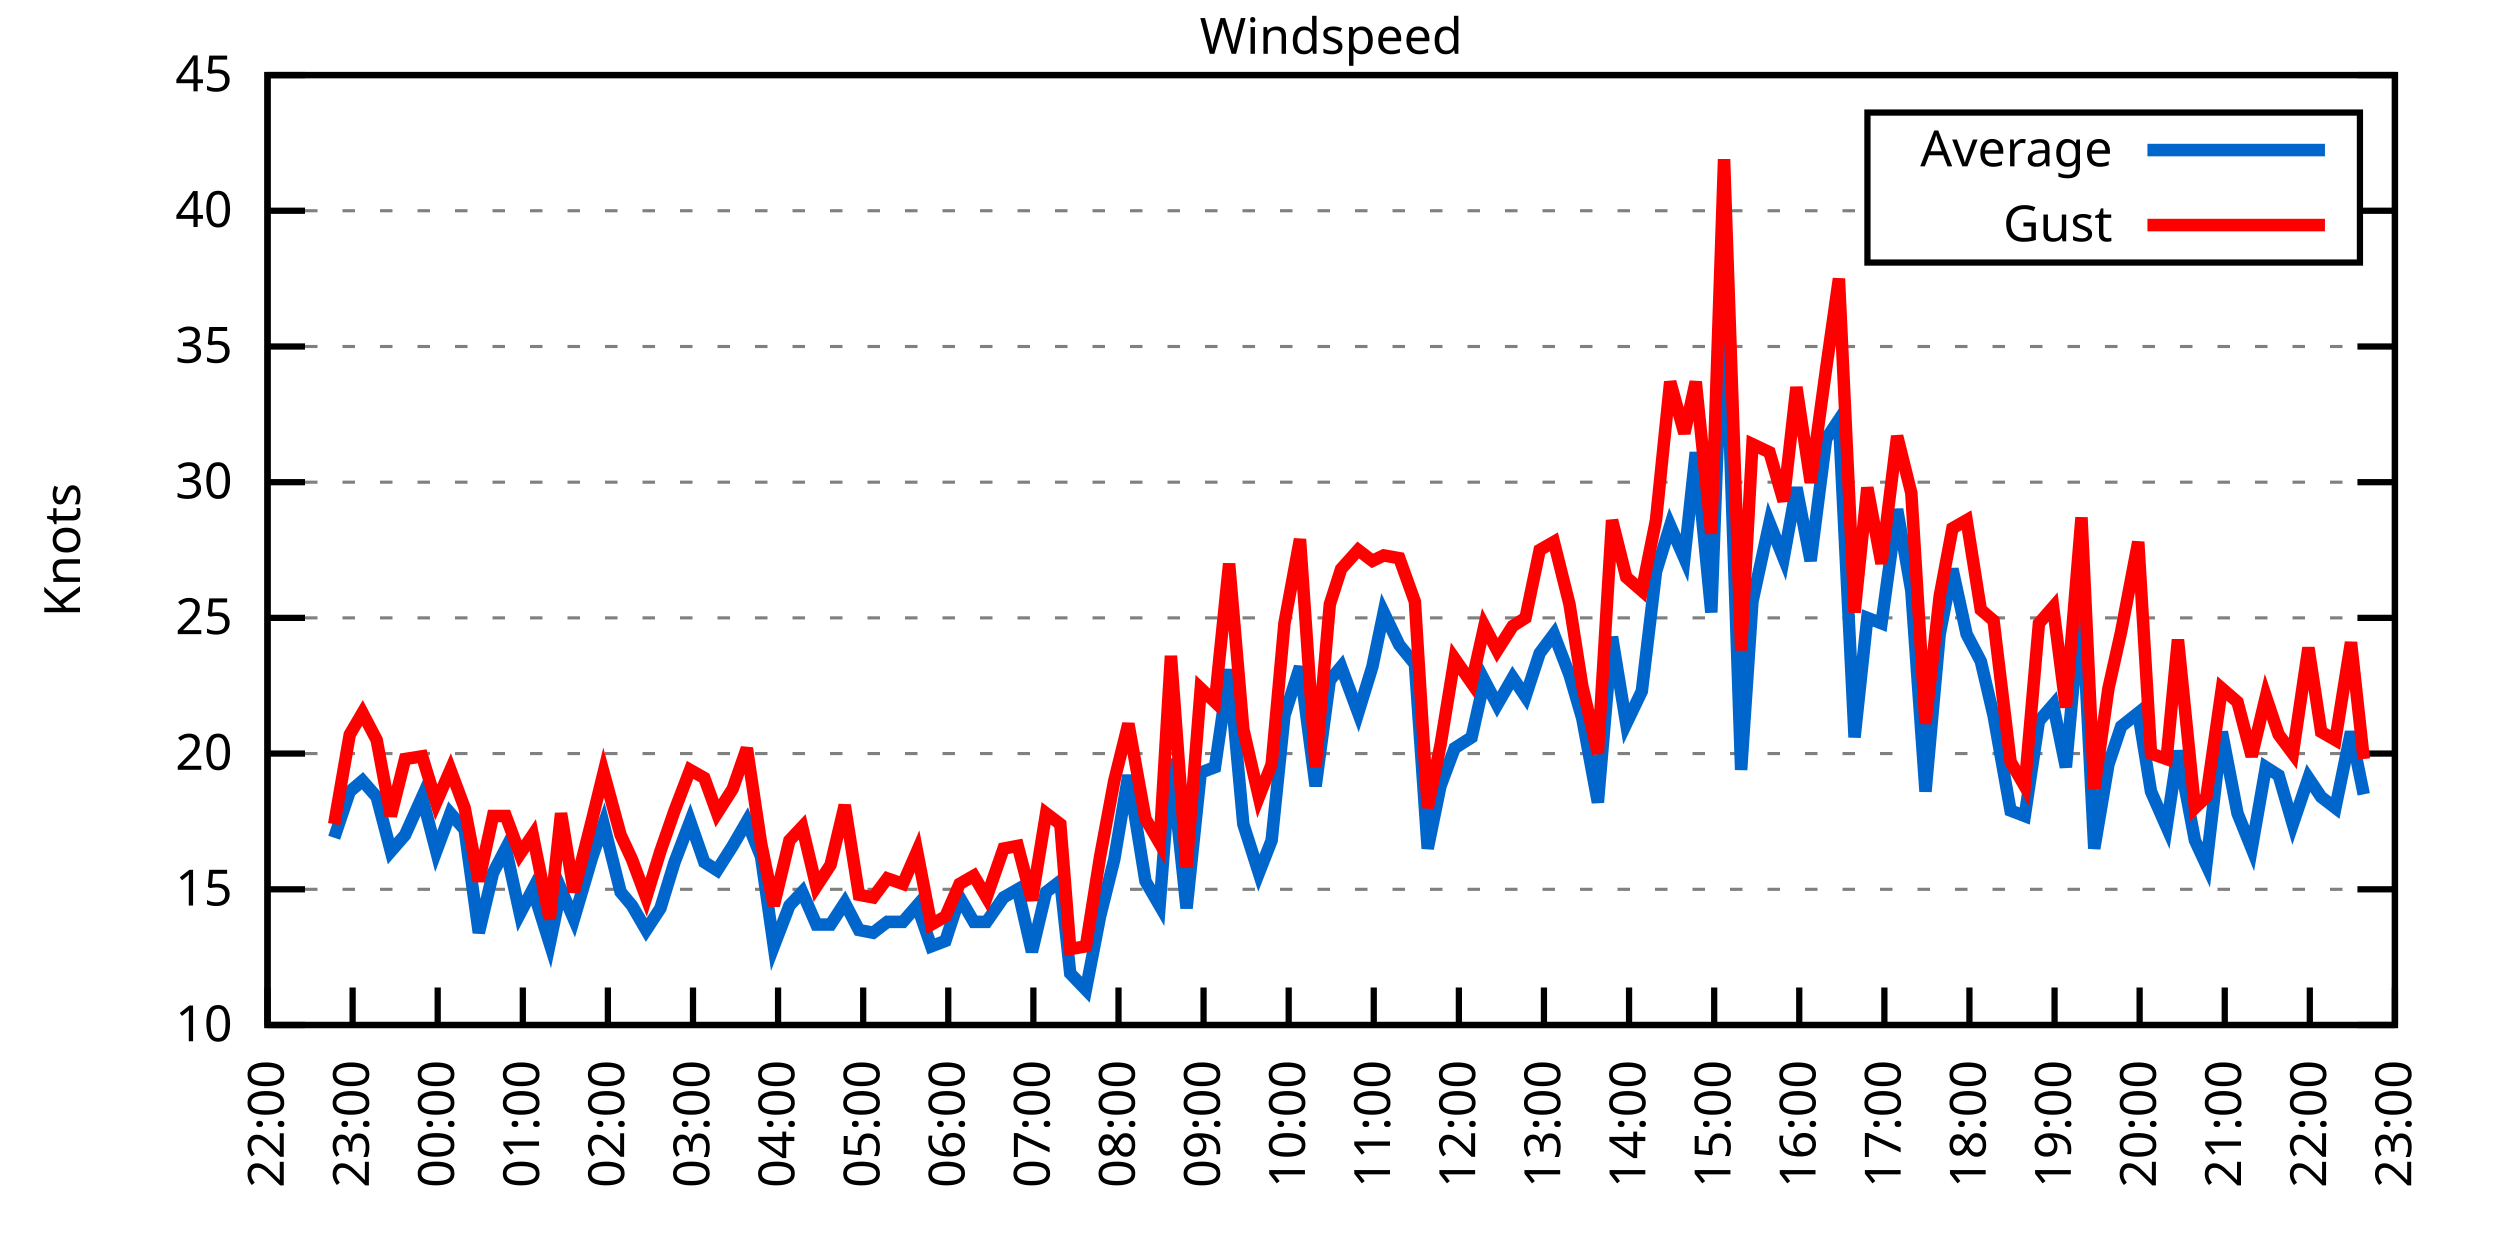
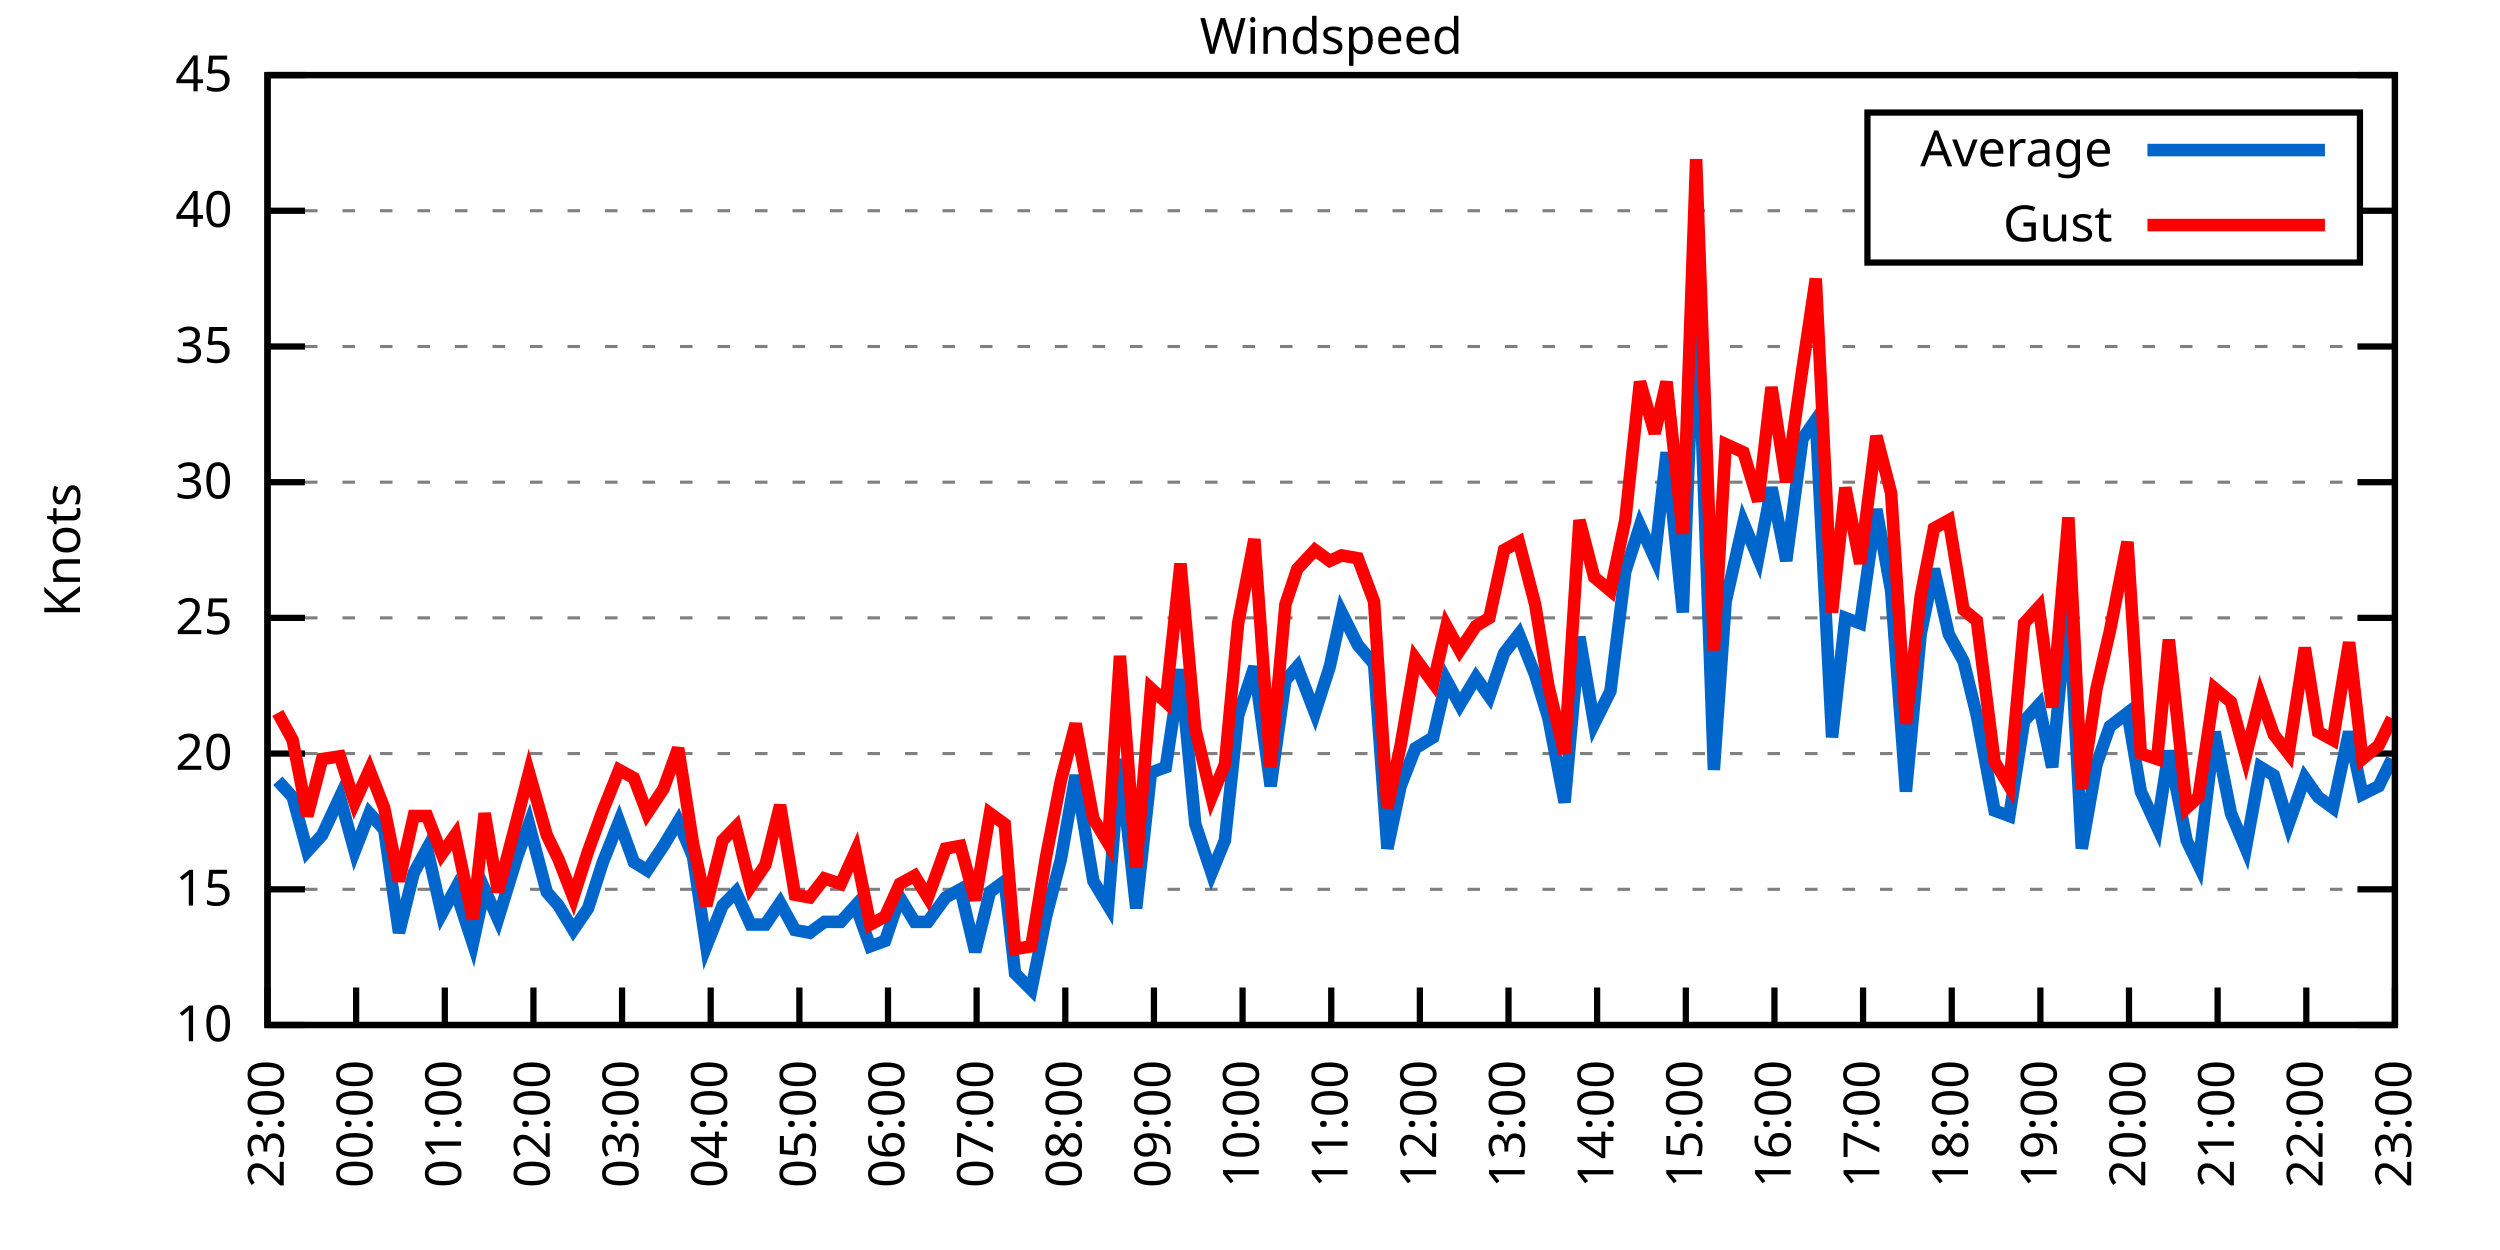
<svg xmlns="http://www.w3.org/2000/svg" xmlns:xlink="http://www.w3.org/1999/xlink" width="400" height="200" viewBox="0 0 400 200">
  <g id="gnuplot_canvas">
    <rect x="0" y="0" width="400" height="200" fill="none" />
    <defs>
      <circle id="gpDot" r="0.5" stroke-width="0.5" stroke="currentColor" />
      <path id="gpPt0" stroke-width="0.333" stroke="currentColor" d="M-1,0 h2 M0,-1 v2" />
      <path id="gpPt1" stroke-width="0.333" stroke="currentColor" d="M-1,-1 L1,1 M1,-1 L-1,1" />
      <path id="gpPt2" stroke-width="0.333" stroke="currentColor" d="M-1,0 L1,0 M0,-1 L0,1 M-1,-1 L1,1 M-1,1 L1,-1" />
      <rect id="gpPt3" stroke-width="0.333" stroke="currentColor" x="-1" y="-1" width="2" height="2" />
      <rect id="gpPt4" stroke-width="0.333" stroke="currentColor" fill="currentColor" x="-1" y="-1" width="2" height="2" />
      <circle id="gpPt5" stroke-width="0.333" stroke="currentColor" cx="0" cy="0" r="1" />
      <use xlink:href="#gpPt5" id="gpPt6" fill="currentColor" stroke="none" />
      <path id="gpPt7" stroke-width="0.333" stroke="currentColor" d="M0,-1.33 L-1.33,0.67 L1.33,0.67 z" />
      <use xlink:href="#gpPt7" id="gpPt8" fill="currentColor" stroke="none" />
      <use xlink:href="#gpPt7" id="gpPt9" stroke="currentColor" transform="rotate(180)" />
      <use xlink:href="#gpPt9" id="gpPt10" fill="currentColor" stroke="none" />
      <use xlink:href="#gpPt3" id="gpPt11" stroke="currentColor" transform="rotate(45)" />
      <use xlink:href="#gpPt11" id="gpPt12" fill="currentColor" stroke="none" />
      <path id="gpPt13" stroke-width="0.333" stroke="currentColor" d="M0,1.330 L1.265,0.411 L0.782,-1.067 L-0.782,-1.076 L-1.265,0.411 z" />
      <use xlink:href="#gpPt13" id="gpPt14" fill="currentColor" stroke="none" />
      <filter id="textbox" filterUnits="objectBoundingBox" x="0" y="0" height="1" width="1">
        <feFlood flood-color="white" flood-opacity="1" result="bgnd" />
        <feComposite in="SourceGraphic" in2="bgnd" operator="atop" />
      </filter>
      <filter id="greybox" filterUnits="objectBoundingBox" x="0" y="0" height="1" width="1">
        <feFlood flood-color="lightgrey" flood-opacity="1" result="grey" />
        <feComposite in="SourceGraphic" in2="grey" operator="atop" />
      </filter>
    </defs>
    <g fill="none" color="white" stroke="currentColor" stroke-width="1.00" stroke-linecap="butt" stroke-linejoin="miter">
</g>
    <g fill="none" color="black" stroke="currentColor" stroke-width="1.00" stroke-linecap="butt" stroke-linejoin="miter">
      <g stroke="none" shape-rendering="crispEdges">
        <polygon fill="rgb(255, 255, 255)" points="42.80,164.00 383.18,164.00 383.18,12.02 42.80,12.02 " />
      </g>
    </g>
    <g fill="none" color="black" stroke="currentColor" stroke-width="1.00" stroke-linecap="butt" stroke-linejoin="miter">
</g>
    <g fill="none" color="black" stroke="black" stroke-width="0.50" stroke-linecap="butt" stroke-linejoin="miter">
</g>
    <g fill="none" color="gray" stroke="currentColor" stroke-width="0.50" stroke-linecap="butt" stroke-linejoin="miter">
      <path stroke="gray" stroke-dasharray="2,4" class="gridline" d="M42.80,164.00 L383.19,164.00  " />
    </g>
    <g fill="none" color="gray" stroke="gray" stroke-width="1.00" stroke-linecap="butt" stroke-linejoin="miter">
</g>
    <g fill="none" color="black" stroke="currentColor" stroke-width="1.00" stroke-linecap="butt" stroke-linejoin="miter">
      <path stroke="black" d="M42.80,164.00 L48.80,164.00 M383.19,164.00 L377.19,164.00  " />
      <g transform="translate(37.20,166.60)" stroke="none" fill="black" font-family="Sans" font-size="8.00" text-anchor="end">
        <text>
          <tspan font-family="Sans"> 10</tspan>
        </text>
      </g>
    </g>
    <g fill="none" color="black" stroke="currentColor" stroke-width="1.00" stroke-linecap="butt" stroke-linejoin="miter">
</g>
    <g fill="none" color="black" stroke="black" stroke-width="0.50" stroke-linecap="butt" stroke-linejoin="miter">
</g>
    <g fill="none" color="gray" stroke="currentColor" stroke-width="0.50" stroke-linecap="butt" stroke-linejoin="miter">
      <path stroke="gray" stroke-dasharray="2,4" class="gridline" d="M42.80,142.29 L383.19,142.29  " />
    </g>
    <g fill="none" color="gray" stroke="gray" stroke-width="1.00" stroke-linecap="butt" stroke-linejoin="miter">
</g>
    <g fill="none" color="black" stroke="currentColor" stroke-width="1.00" stroke-linecap="butt" stroke-linejoin="miter">
      <path stroke="black" d="M42.80,142.29 L48.80,142.29 M383.19,142.29 L377.19,142.29  " />
      <g transform="translate(37.20,144.89)" stroke="none" fill="black" font-family="Sans" font-size="8.00" text-anchor="end">
        <text>
          <tspan font-family="Sans"> 15</tspan>
        </text>
      </g>
    </g>
    <g fill="none" color="black" stroke="currentColor" stroke-width="1.00" stroke-linecap="butt" stroke-linejoin="miter">
</g>
    <g fill="none" color="black" stroke="black" stroke-width="0.50" stroke-linecap="butt" stroke-linejoin="miter">
</g>
    <g fill="none" color="gray" stroke="currentColor" stroke-width="0.50" stroke-linecap="butt" stroke-linejoin="miter">
      <path stroke="gray" stroke-dasharray="2,4" class="gridline" d="M42.80,120.57 L383.19,120.57  " />
    </g>
    <g fill="none" color="gray" stroke="gray" stroke-width="1.00" stroke-linecap="butt" stroke-linejoin="miter">
</g>
    <g fill="none" color="black" stroke="currentColor" stroke-width="1.00" stroke-linecap="butt" stroke-linejoin="miter">
      <path stroke="black" d="M42.80,120.57 L48.80,120.57 M383.19,120.57 L377.19,120.57  " />
      <g transform="translate(37.20,123.17)" stroke="none" fill="black" font-family="Sans" font-size="8.00" text-anchor="end">
        <text>
          <tspan font-family="Sans"> 20</tspan>
        </text>
      </g>
    </g>
    <g fill="none" color="black" stroke="currentColor" stroke-width="1.00" stroke-linecap="butt" stroke-linejoin="miter">
</g>
    <g fill="none" color="black" stroke="black" stroke-width="0.50" stroke-linecap="butt" stroke-linejoin="miter">
</g>
    <g fill="none" color="gray" stroke="currentColor" stroke-width="0.50" stroke-linecap="butt" stroke-linejoin="miter">
      <path stroke="gray" stroke-dasharray="2,4" class="gridline" d="M42.80,98.86 L383.19,98.86  " />
    </g>
    <g fill="none" color="gray" stroke="gray" stroke-width="1.00" stroke-linecap="butt" stroke-linejoin="miter">
</g>
    <g fill="none" color="black" stroke="currentColor" stroke-width="1.00" stroke-linecap="butt" stroke-linejoin="miter">
      <path stroke="black" d="M42.80,98.86 L48.80,98.86 M383.19,98.86 L377.19,98.86  " />
      <g transform="translate(37.20,101.46)" stroke="none" fill="black" font-family="Sans" font-size="8.00" text-anchor="end">
        <text>
          <tspan font-family="Sans"> 25</tspan>
        </text>
      </g>
    </g>
    <g fill="none" color="black" stroke="currentColor" stroke-width="1.00" stroke-linecap="butt" stroke-linejoin="miter">
</g>
    <g fill="none" color="black" stroke="black" stroke-width="0.50" stroke-linecap="butt" stroke-linejoin="miter">
</g>
    <g fill="none" color="gray" stroke="currentColor" stroke-width="0.50" stroke-linecap="butt" stroke-linejoin="miter">
      <path stroke="gray" stroke-dasharray="2,4" class="gridline" d="M42.80,77.15 L383.19,77.15  " />
    </g>
    <g fill="none" color="gray" stroke="gray" stroke-width="1.00" stroke-linecap="butt" stroke-linejoin="miter">
</g>
    <g fill="none" color="black" stroke="currentColor" stroke-width="1.00" stroke-linecap="butt" stroke-linejoin="miter">
      <path stroke="black" d="M42.80,77.15 L48.80,77.15 M383.19,77.15 L377.19,77.15  " />
      <g transform="translate(37.20,79.75)" stroke="none" fill="black" font-family="Sans" font-size="8.00" text-anchor="end">
        <text>
          <tspan font-family="Sans"> 30</tspan>
        </text>
      </g>
    </g>
    <g fill="none" color="black" stroke="currentColor" stroke-width="1.00" stroke-linecap="butt" stroke-linejoin="miter">
</g>
    <g fill="none" color="black" stroke="black" stroke-width="0.50" stroke-linecap="butt" stroke-linejoin="miter">
</g>
    <g fill="none" color="gray" stroke="currentColor" stroke-width="0.50" stroke-linecap="butt" stroke-linejoin="miter">
      <path stroke="gray" stroke-dasharray="2,4" class="gridline" d="M42.80,55.44 L383.19,55.44  " />
    </g>
    <g fill="none" color="gray" stroke="gray" stroke-width="1.00" stroke-linecap="butt" stroke-linejoin="miter">
</g>
    <g fill="none" color="black" stroke="currentColor" stroke-width="1.00" stroke-linecap="butt" stroke-linejoin="miter">
      <path stroke="black" d="M42.80,55.44 L48.80,55.44 M383.19,55.44 L377.19,55.44  " />
      <g transform="translate(37.20,58.04)" stroke="none" fill="black" font-family="Sans" font-size="8.00" text-anchor="end">
        <text>
          <tspan font-family="Sans"> 35</tspan>
        </text>
      </g>
    </g>
    <g fill="none" color="black" stroke="currentColor" stroke-width="1.00" stroke-linecap="butt" stroke-linejoin="miter">
</g>
    <g fill="none" color="black" stroke="black" stroke-width="0.50" stroke-linecap="butt" stroke-linejoin="miter">
</g>
    <g fill="none" color="gray" stroke="currentColor" stroke-width="0.50" stroke-linecap="butt" stroke-linejoin="miter">
      <path stroke="gray" stroke-dasharray="2,4" class="gridline" d="M42.80,33.72 L298.79,33.72 M377.59,33.72 L383.19,33.72  " />
    </g>
    <g fill="none" color="gray" stroke="gray" stroke-width="1.00" stroke-linecap="butt" stroke-linejoin="miter">
</g>
    <g fill="none" color="black" stroke="currentColor" stroke-width="1.00" stroke-linecap="butt" stroke-linejoin="miter">
      <path stroke="black" d="M42.80,33.72 L48.80,33.72 M383.19,33.72 L377.19,33.72  " />
      <g transform="translate(37.20,36.32)" stroke="none" fill="black" font-family="Sans" font-size="8.00" text-anchor="end">
        <text>
          <tspan font-family="Sans"> 40</tspan>
        </text>
      </g>
    </g>
    <g fill="none" color="black" stroke="currentColor" stroke-width="1.00" stroke-linecap="butt" stroke-linejoin="miter">
</g>
    <g fill="none" color="black" stroke="black" stroke-width="0.50" stroke-linecap="butt" stroke-linejoin="miter">
</g>
    <g fill="none" color="gray" stroke="currentColor" stroke-width="0.50" stroke-linecap="butt" stroke-linejoin="miter">
      <path stroke="gray" stroke-dasharray="2,4" class="gridline" d="M42.80,12.01 L383.19,12.01  " />
    </g>
    <g fill="none" color="gray" stroke="gray" stroke-width="1.00" stroke-linecap="butt" stroke-linejoin="miter">
</g>
    <g fill="none" color="black" stroke="currentColor" stroke-width="1.00" stroke-linecap="butt" stroke-linejoin="miter">
      <path stroke="black" d="M42.80,12.01 L48.80,12.01 M383.19,12.01 L377.19,12.01  " />
      <g transform="translate(37.20,14.61)" stroke="none" fill="black" font-family="Sans" font-size="8.00" text-anchor="end">
        <text>
          <tspan font-family="Sans"> 45</tspan>
        </text>
      </g>
    </g>
    <g fill="none" color="black" stroke="currentColor" stroke-width="1.00" stroke-linecap="butt" stroke-linejoin="miter">
      <path stroke="black" d="M42.80,164.00 L42.80,158.00  " />
      <g transform="translate(45.40,169.60) rotate(270.00)" stroke="none" fill="black" font-family="Sans" font-size="8.00" text-anchor="end">
        <text>
-           <tspan font-family="Sans">22:00</tspan>
-         </text>
-       </g>
-     </g>
-     <g fill="none" color="black" stroke="currentColor" stroke-width="1.00" stroke-linecap="butt" stroke-linejoin="miter">
-       <path stroke="black" d="M56.42,164.00 L56.42,158.00  " />
-       <g transform="translate(59.02,169.60) rotate(270.00)" stroke="none" fill="black" font-family="Sans" font-size="8.00" text-anchor="end">
-         <text>
          <tspan font-family="Sans">23:00</tspan>
        </text>
      </g>
    </g>
    <g fill="none" color="black" stroke="currentColor" stroke-width="1.00" stroke-linecap="butt" stroke-linejoin="miter">
-       <path stroke="black" d="M70.03,164.00 L70.03,158.00  " />
-       <g transform="translate(72.63,169.60) rotate(270.00)" stroke="none" fill="black" font-family="Sans" font-size="8.00" text-anchor="end">
+       <path stroke="black" d="M56.98,164.00 L56.98,158.00  " />
+       <g transform="translate(59.58,169.60) rotate(270.00)" stroke="none" fill="black" font-family="Sans" font-size="8.00" text-anchor="end">
        <text>
          <tspan font-family="Sans">00:00</tspan>
        </text>
      </g>
    </g>
    <g fill="none" color="black" stroke="currentColor" stroke-width="1.00" stroke-linecap="butt" stroke-linejoin="miter">
-       <path stroke="black" d="M83.65,164.00 L83.65,158.00  " />
-       <g transform="translate(86.25,169.60) rotate(270.00)" stroke="none" fill="black" font-family="Sans" font-size="8.00" text-anchor="end">
+       <path stroke="black" d="M71.17,164.00 L71.17,158.00  " />
+       <g transform="translate(73.77,169.60) rotate(270.00)" stroke="none" fill="black" font-family="Sans" font-size="8.00" text-anchor="end">
        <text>
          <tspan font-family="Sans">01:00</tspan>
        </text>
      </g>
    </g>
    <g fill="none" color="black" stroke="currentColor" stroke-width="1.00" stroke-linecap="butt" stroke-linejoin="miter">
-       <path stroke="black" d="M97.26,164.00 L97.26,158.00  " />
-       <g transform="translate(99.86,169.60) rotate(270.00)" stroke="none" fill="black" font-family="Sans" font-size="8.00" text-anchor="end">
+       <path stroke="black" d="M85.35,164.00 L85.35,158.00  " />
+       <g transform="translate(87.95,169.60) rotate(270.00)" stroke="none" fill="black" font-family="Sans" font-size="8.00" text-anchor="end">
        <text>
          <tspan font-family="Sans">02:00</tspan>
        </text>
      </g>
    </g>
    <g fill="none" color="black" stroke="currentColor" stroke-width="1.00" stroke-linecap="butt" stroke-linejoin="miter">
-       <path stroke="black" d="M110.88,164.00 L110.88,158.00  " />
-       <g transform="translate(113.48,169.60) rotate(270.00)" stroke="none" fill="black" font-family="Sans" font-size="8.00" text-anchor="end">
+       <path stroke="black" d="M99.53,164.00 L99.53,158.00  " />
+       <g transform="translate(102.13,169.60) rotate(270.00)" stroke="none" fill="black" font-family="Sans" font-size="8.00" text-anchor="end">
        <text>
          <tspan font-family="Sans">03:00</tspan>
        </text>
      </g>
    </g>
    <g fill="none" color="black" stroke="currentColor" stroke-width="1.00" stroke-linecap="butt" stroke-linejoin="miter">
-       <path stroke="black" d="M124.49,164.00 L124.49,158.00  " />
-       <g transform="translate(127.09,169.60) rotate(270.00)" stroke="none" fill="black" font-family="Sans" font-size="8.00" text-anchor="end">
+       <path stroke="black" d="M113.71,164.00 L113.71,158.00  " />
+       <g transform="translate(116.31,169.60) rotate(270.00)" stroke="none" fill="black" font-family="Sans" font-size="8.00" text-anchor="end">
        <text>
          <tspan font-family="Sans">04:00</tspan>
        </text>
      </g>
    </g>
    <g fill="none" color="black" stroke="currentColor" stroke-width="1.00" stroke-linecap="butt" stroke-linejoin="miter">
-       <path stroke="black" d="M138.11,164.00 L138.11,158.00  " />
-       <g transform="translate(140.71,169.60) rotate(270.00)" stroke="none" fill="black" font-family="Sans" font-size="8.00" text-anchor="end">
+       <path stroke="black" d="M127.90,164.00 L127.90,158.00  " />
+       <g transform="translate(130.50,169.60) rotate(270.00)" stroke="none" fill="black" font-family="Sans" font-size="8.00" text-anchor="end">
        <text>
          <tspan font-family="Sans">05:00</tspan>
        </text>
      </g>
    </g>
    <g fill="none" color="black" stroke="currentColor" stroke-width="1.00" stroke-linecap="butt" stroke-linejoin="miter">
-       <path stroke="black" d="M151.72,164.00 L151.72,158.00  " />
-       <g transform="translate(154.32,169.60) rotate(270.00)" stroke="none" fill="black" font-family="Sans" font-size="8.00" text-anchor="end">
+       <path stroke="black" d="M142.08,164.00 L142.08,158.00  " />
+       <g transform="translate(144.68,169.60) rotate(270.00)" stroke="none" fill="black" font-family="Sans" font-size="8.00" text-anchor="end">
        <text>
          <tspan font-family="Sans">06:00</tspan>
        </text>
      </g>
    </g>
    <g fill="none" color="black" stroke="currentColor" stroke-width="1.00" stroke-linecap="butt" stroke-linejoin="miter">
-       <path stroke="black" d="M165.34,164.00 L165.34,158.00  " />
-       <g transform="translate(167.94,169.60) rotate(270.00)" stroke="none" fill="black" font-family="Sans" font-size="8.00" text-anchor="end">
+       <path stroke="black" d="M156.26,164.00 L156.26,158.00  " />
+       <g transform="translate(158.86,169.60) rotate(270.00)" stroke="none" fill="black" font-family="Sans" font-size="8.00" text-anchor="end">
        <text>
          <tspan font-family="Sans">07:00</tspan>
        </text>
      </g>
    </g>
    <g fill="none" color="black" stroke="currentColor" stroke-width="1.00" stroke-linecap="butt" stroke-linejoin="miter">
-       <path stroke="black" d="M178.96,164.00 L178.96,158.00  " />
-       <g transform="translate(181.56,169.60) rotate(270.00)" stroke="none" fill="black" font-family="Sans" font-size="8.00" text-anchor="end">
+       <path stroke="black" d="M170.45,164.00 L170.45,158.00  " />
+       <g transform="translate(173.05,169.60) rotate(270.00)" stroke="none" fill="black" font-family="Sans" font-size="8.00" text-anchor="end">
        <text>
          <tspan font-family="Sans">08:00</tspan>
        </text>
      </g>
    </g>
    <g fill="none" color="black" stroke="currentColor" stroke-width="1.00" stroke-linecap="butt" stroke-linejoin="miter">
-       <path stroke="black" d="M192.57,164.00 L192.57,158.00  " />
-       <g transform="translate(195.17,169.60) rotate(270.00)" stroke="none" fill="black" font-family="Sans" font-size="8.00" text-anchor="end">
+       <path stroke="black" d="M184.63,164.00 L184.63,158.00  " />
+       <g transform="translate(187.23,169.60) rotate(270.00)" stroke="none" fill="black" font-family="Sans" font-size="8.00" text-anchor="end">
        <text>
          <tspan font-family="Sans">09:00</tspan>
        </text>
      </g>
    </g>
    <g fill="none" color="black" stroke="currentColor" stroke-width="1.00" stroke-linecap="butt" stroke-linejoin="miter">
-       <path stroke="black" d="M206.19,164.00 L206.19,158.00  " />
-       <g transform="translate(208.79,169.60) rotate(270.00)" stroke="none" fill="black" font-family="Sans" font-size="8.00" text-anchor="end">
+       <path stroke="black" d="M198.81,164.00 L198.81,158.00  " />
+       <g transform="translate(201.41,169.60) rotate(270.00)" stroke="none" fill="black" font-family="Sans" font-size="8.00" text-anchor="end">
        <text>
          <tspan font-family="Sans">10:00</tspan>
        </text>
      </g>
    </g>
    <g fill="none" color="black" stroke="currentColor" stroke-width="1.00" stroke-linecap="butt" stroke-linejoin="miter">
-       <path stroke="black" d="M219.80,164.00 L219.80,158.00  " />
-       <g transform="translate(222.40,169.60) rotate(270.00)" stroke="none" fill="black" font-family="Sans" font-size="8.00" text-anchor="end">
+       <path stroke="black" d="M213.00,164.00 L213.00,158.00  " />
+       <g transform="translate(215.60,169.60) rotate(270.00)" stroke="none" fill="black" font-family="Sans" font-size="8.00" text-anchor="end">
        <text>
          <tspan font-family="Sans">11:00</tspan>
        </text>
      </g>
    </g>
    <g fill="none" color="black" stroke="currentColor" stroke-width="1.00" stroke-linecap="butt" stroke-linejoin="miter">
-       <path stroke="black" d="M233.42,164.00 L233.42,158.00  " />
-       <g transform="translate(236.02,169.60) rotate(270.00)" stroke="none" fill="black" font-family="Sans" font-size="8.00" text-anchor="end">
+       <path stroke="black" d="M227.18,164.00 L227.18,158.00  " />
+       <g transform="translate(229.78,169.60) rotate(270.00)" stroke="none" fill="black" font-family="Sans" font-size="8.00" text-anchor="end">
        <text>
          <tspan font-family="Sans">12:00</tspan>
        </text>
      </g>
    </g>
    <g fill="none" color="black" stroke="currentColor" stroke-width="1.00" stroke-linecap="butt" stroke-linejoin="miter">
-       <path stroke="black" d="M247.03,164.00 L247.03,158.00  " />
-       <g transform="translate(249.63,169.60) rotate(270.00)" stroke="none" fill="black" font-family="Sans" font-size="8.00" text-anchor="end">
+       <path stroke="black" d="M241.36,164.00 L241.36,158.00  " />
+       <g transform="translate(243.96,169.60) rotate(270.00)" stroke="none" fill="black" font-family="Sans" font-size="8.00" text-anchor="end">
        <text>
          <tspan font-family="Sans">13:00</tspan>
        </text>
      </g>
    </g>
    <g fill="none" color="black" stroke="currentColor" stroke-width="1.00" stroke-linecap="butt" stroke-linejoin="miter">
-       <path stroke="black" d="M260.65,164.00 L260.65,158.00  " />
-       <g transform="translate(263.25,169.60) rotate(270.00)" stroke="none" fill="black" font-family="Sans" font-size="8.00" text-anchor="end">
+       <path stroke="black" d="M255.54,164.00 L255.54,158.00  " />
+       <g transform="translate(258.14,169.60) rotate(270.00)" stroke="none" fill="black" font-family="Sans" font-size="8.00" text-anchor="end">
        <text>
          <tspan font-family="Sans">14:00</tspan>
        </text>
      </g>
    </g>
    <g fill="none" color="black" stroke="currentColor" stroke-width="1.00" stroke-linecap="butt" stroke-linejoin="miter">
-       <path stroke="black" d="M274.27,164.00 L274.27,158.00  " />
-       <g transform="translate(276.87,169.60) rotate(270.00)" stroke="none" fill="black" font-family="Sans" font-size="8.00" text-anchor="end">
+       <path stroke="black" d="M269.73,164.00 L269.73,158.00  " />
+       <g transform="translate(272.33,169.60) rotate(270.00)" stroke="none" fill="black" font-family="Sans" font-size="8.00" text-anchor="end">
        <text>
          <tspan font-family="Sans">15:00</tspan>
        </text>
      </g>
    </g>
    <g fill="none" color="black" stroke="currentColor" stroke-width="1.00" stroke-linecap="butt" stroke-linejoin="miter">
-       <path stroke="black" d="M287.88,164.00 L287.88,158.00  " />
-       <g transform="translate(290.48,169.60) rotate(270.00)" stroke="none" fill="black" font-family="Sans" font-size="8.00" text-anchor="end">
+       <path stroke="black" d="M283.91,164.00 L283.91,158.00  " />
+       <g transform="translate(286.51,169.60) rotate(270.00)" stroke="none" fill="black" font-family="Sans" font-size="8.00" text-anchor="end">
        <text>
          <tspan font-family="Sans">16:00</tspan>
        </text>
      </g>
    </g>
    <g fill="none" color="black" stroke="currentColor" stroke-width="1.00" stroke-linecap="butt" stroke-linejoin="miter">
-       <path stroke="black" d="M301.50,164.00 L301.50,158.00  " />
-       <g transform="translate(304.10,169.60) rotate(270.00)" stroke="none" fill="black" font-family="Sans" font-size="8.00" text-anchor="end">
+       <path stroke="black" d="M298.09,164.00 L298.09,158.00  " />
+       <g transform="translate(300.69,169.60) rotate(270.00)" stroke="none" fill="black" font-family="Sans" font-size="8.00" text-anchor="end">
        <text>
          <tspan font-family="Sans">17:00</tspan>
        </text>
      </g>
    </g>
    <g fill="none" color="black" stroke="currentColor" stroke-width="1.00" stroke-linecap="butt" stroke-linejoin="miter">
-       <path stroke="black" d="M315.11,164.00 L315.11,158.00  " />
-       <g transform="translate(317.71,169.60) rotate(270.00)" stroke="none" fill="black" font-family="Sans" font-size="8.00" text-anchor="end">
+       <path stroke="black" d="M312.28,164.00 L312.28,158.00  " />
+       <g transform="translate(314.88,169.60) rotate(270.00)" stroke="none" fill="black" font-family="Sans" font-size="8.00" text-anchor="end">
        <text>
          <tspan font-family="Sans">18:00</tspan>
        </text>
      </g>
    </g>
    <g fill="none" color="black" stroke="currentColor" stroke-width="1.00" stroke-linecap="butt" stroke-linejoin="miter">
-       <path stroke="black" d="M328.73,164.00 L328.73,158.00  " />
-       <g transform="translate(331.33,169.60) rotate(270.00)" stroke="none" fill="black" font-family="Sans" font-size="8.00" text-anchor="end">
+       <path stroke="black" d="M326.46,164.00 L326.46,158.00  " />
+       <g transform="translate(329.06,169.60) rotate(270.00)" stroke="none" fill="black" font-family="Sans" font-size="8.00" text-anchor="end">
        <text>
          <tspan font-family="Sans">19:00</tspan>
        </text>
      </g>
    </g>
    <g fill="none" color="black" stroke="currentColor" stroke-width="1.00" stroke-linecap="butt" stroke-linejoin="miter">
-       <path stroke="black" d="M342.34,164.00 L342.34,158.00  " />
-       <g transform="translate(344.94,169.60) rotate(270.00)" stroke="none" fill="black" font-family="Sans" font-size="8.00" text-anchor="end">
+       <path stroke="black" d="M340.64,164.00 L340.64,158.00  " />
+       <g transform="translate(343.24,169.60) rotate(270.00)" stroke="none" fill="black" font-family="Sans" font-size="8.00" text-anchor="end">
        <text>
          <tspan font-family="Sans">20:00</tspan>
        </text>
      </g>
    </g>
    <g fill="none" color="black" stroke="currentColor" stroke-width="1.00" stroke-linecap="butt" stroke-linejoin="miter">
-       <path stroke="black" d="M355.96,164.00 L355.96,158.00  " />
-       <g transform="translate(358.56,169.60) rotate(270.00)" stroke="none" fill="black" font-family="Sans" font-size="8.00" text-anchor="end">
+       <path stroke="black" d="M354.82,164.00 L354.82,158.00  " />
+       <g transform="translate(357.42,169.60) rotate(270.00)" stroke="none" fill="black" font-family="Sans" font-size="8.00" text-anchor="end">
        <text>
          <tspan font-family="Sans">21:00</tspan>
        </text>
      </g>
    </g>
    <g fill="none" color="black" stroke="currentColor" stroke-width="1.00" stroke-linecap="butt" stroke-linejoin="miter">
-       <path stroke="black" d="M369.57,164.00 L369.57,158.00  " />
-       <g transform="translate(372.17,169.60) rotate(270.00)" stroke="none" fill="black" font-family="Sans" font-size="8.00" text-anchor="end">
+       <path stroke="black" d="M369.01,164.00 L369.01,158.00  " />
+       <g transform="translate(371.61,169.60) rotate(270.00)" stroke="none" fill="black" font-family="Sans" font-size="8.00" text-anchor="end">
        <text>
          <tspan font-family="Sans">22:00</tspan>
        </text>
      </g>
    </g>
    <g fill="none" color="black" stroke="currentColor" stroke-width="1.00" stroke-linecap="butt" stroke-linejoin="miter">
      <path stroke="black" d="M383.19,164.00 L383.19,158.00  " />
      <g transform="translate(385.79,169.60) rotate(270.00)" stroke="none" fill="black" font-family="Sans" font-size="8.00" text-anchor="end">
        <text>
          <tspan font-family="Sans">23:00</tspan>
        </text>
      </g>
    </g>
    <g fill="none" color="black" stroke="currentColor" stroke-width="1.00" stroke-linecap="butt" stroke-linejoin="miter">
</g>
    <g fill="none" color="black" stroke="currentColor" stroke-width="1.00" stroke-linecap="butt" stroke-linejoin="miter">
      <path stroke="black" d="M42.80,12.01 L42.80,164.00 L383.19,164.00 L383.19,12.01 L42.80,12.01 Z  " />
    </g>
    <g fill="none" color="black" stroke="currentColor" stroke-width="1.00" stroke-linecap="butt" stroke-linejoin="miter">
</g>
    <g fill="none" color="black" stroke="currentColor" stroke-width="1.00" stroke-linecap="butt" stroke-linejoin="miter">
      <path stroke="black" d="M298.79,42.01 L298.79,18.01 L377.59,18.01 L377.59,42.01 L298.79,42.01 Z  " />
    </g>
    <g id="Windspeed_plot_1">
      <g fill="none" color="white" stroke="black" stroke-width="2.00" stroke-linecap="butt" stroke-linejoin="miter">
</g>
      <g fill="none" color="black" stroke="currentColor" stroke-width="2.00" stroke-linecap="butt" stroke-linejoin="miter">
        <g transform="translate(337.99,26.61)" stroke="none" fill="black" font-family="Sans" font-size="8.00" text-anchor="end">
          <text>
            <tspan font-family="Sans">Average</tspan>
          </text>
        </g>
      </g>
      <g fill="none" color="black" stroke="currentColor" stroke-width="2.00" stroke-linecap="butt" stroke-linejoin="miter">
-         <path stroke="rgb(  0, 102, 204)" d="M343.59,24.01 L371.99,24.01 M53.47,134.04 L55.96,126.65 L58.00,124.92 L60.27,127.52 L62.54,136.21 L64.81,133.60   L67.54,127.52 L69.80,136.21 L72.07,130.13 L74.34,132.73 L76.61,149.24 L78.88,139.68 L80.92,135.77 L83.19,146.20   L85.24,142.29 L87.96,150.97 L89.77,142.29 L91.82,147.06 L94.77,137.08 L96.58,131.86 L99.30,142.72 L101.12,144.89   L103.39,148.80 L105.66,145.33 L107.93,137.94 L110.42,131.43 L112.69,137.94 L114.74,139.25 L117.23,135.34 L119.50,131.43   L121.77,137.08 L123.81,151.41 L126.31,144.89 L128.35,142.72 L130.62,147.93 L132.89,147.93 L135.16,144.46 L137.43,148.80   L139.70,149.24 L141.97,147.50 L144.46,147.50 L146.73,144.89 L149.00,151.41 L151.27,150.54 L153.54,143.59 L155.81,147.50   L157.85,147.50 L160.57,143.59 L162.84,142.29 L165.11,152.28 L167.38,142.72 L169.65,140.98 L171.24,155.75 L173.74,158.35   L176.01,146.63 L178.28,137.51 L180.54,124.05 L183.27,140.98 L185.54,144.89 L187.35,121.44 L189.85,145.33 L192.12,123.61   L194.39,122.75 L196.66,107.11 L198.93,131.86 L201.42,139.68 L203.46,134.47 L205.51,114.49 L208.00,106.68 L210.50,125.79   L212.77,108.85 L214.58,106.68 L217.31,114.06 L219.58,106.68 L221.39,97.99 L223.89,103.20 L226.38,106.24 L228.43,135.77   L230.47,125.79 L232.74,119.71 L235.46,117.97 L237.50,108.85 L239.55,112.76 L242.04,108.42 L244.08,111.45 L246.35,104.51   L248.62,101.47 L251.12,107.98 L253.16,114.93 L255.66,128.39 L257.93,101.90 L260.20,115.80 L262.69,110.59 L264.96,91.48   L267.23,84.10 L269.50,89.31 L271.32,72.37 L273.81,97.99 L275.85,43.28 L278.58,123.18 L280.39,96.26 L283.12,83.66   L285.38,89.31 L287.43,78.02 L289.70,89.74 L292.19,70.20 L294.23,67.16 L296.73,117.97 L298.77,98.86 L301.04,99.73   L303.54,81.49 L305.81,94.52 L308.08,126.65 L310.35,101.47 L312.39,91.04 L314.66,101.47 L316.93,105.81 L318.97,114.49   L321.69,129.69 L323.96,130.56 L326.23,115.36 L328.50,112.76 L330.54,122.75 L333.04,95.39 L335.08,135.77 L337.35,122.31   L339.39,116.23 L342.12,114.06 L344.16,126.65 L346.65,132.30 L348.47,120.14 L351.19,134.47 L353.01,138.38 L355.50,117.10   L358.00,130.13 L360.27,135.77 L362.54,122.75 L364.58,124.05 L366.85,131.86 L369.35,124.48 L371.39,127.52 L373.66,129.26   L376.16,117.10 L378.20,127.09  " />
+         <path stroke="rgb(  0, 102, 204)" d="M343.59,24.01 L371.99,24.01 M44.45,124.92 L46.82,127.52 L49.18,136.21 L51.55,133.60 L54.38,127.52 L56.75,136.21   L59.11,130.13 L61.47,132.73 L63.84,149.24 L66.20,139.68 L68.33,135.77 L70.69,146.20 L72.82,142.29 L75.66,150.97   L77.55,142.29 L79.68,147.06 L82.75,137.08 L84.64,131.86 L87.48,142.72 L89.37,144.89 L91.73,148.80 L94.09,145.33   L96.46,137.94 L99.06,131.43 L101.42,137.94 L103.55,139.25 L106.15,135.34 L108.51,131.43 L110.88,137.08 L113.01,151.41   L115.61,144.89 L117.73,142.72 L120.10,147.93 L122.46,147.93 L124.82,144.46 L127.19,148.80 L129.55,149.24 L131.92,147.50   L134.52,147.50 L136.88,144.89 L139.24,151.41 L141.61,150.54 L143.97,143.59 L146.34,147.50 L148.46,147.50 L151.30,143.59   L153.66,142.29 L156.03,152.28 L158.39,142.72 L160.75,140.98 L162.41,155.75 L165.01,158.35 L167.37,146.63 L169.74,137.51   L172.10,124.05 L174.94,140.98 L177.30,144.89 L179.19,121.44 L181.79,145.33 L184.16,123.61 L186.52,122.75 L188.88,107.11   L191.25,131.86 L193.85,139.68 L195.98,134.47 L198.10,114.49 L200.70,106.68 L203.30,125.79 L205.67,108.85 L207.56,106.68   L210.39,114.06 L212.76,106.68 L214.65,97.99 L217.25,103.20 L219.85,106.24 L221.98,135.77 L224.10,125.79 L226.47,119.71   L229.31,117.97 L231.43,108.85 L233.56,112.76 L236.16,108.42 L238.29,111.45 L240.65,104.51 L243.02,101.47 L245.62,107.98   L247.74,114.93 L250.34,128.39 L252.71,101.90 L255.07,115.80 L257.67,110.59 L260.04,91.48 L262.40,84.10 L264.76,89.31   L266.65,72.37 L269.25,97.99 L271.38,43.28 L274.22,123.18 L276.11,96.26 L278.95,83.66 L281.31,89.31 L283.44,78.02   L285.80,89.74 L288.40,70.20 L290.53,67.16 L293.13,117.97 L295.26,98.86 L297.62,99.73 L300.22,81.49 L302.58,94.52   L304.95,126.65 L307.31,101.47 L309.44,91.04 L311.80,101.47 L314.17,105.81 L316.29,114.49 L319.13,129.69 L321.49,130.56   L323.86,115.36 L326.22,112.76 L328.35,122.75 L330.95,95.39 L333.08,135.77 L335.44,122.31 L337.57,116.23 L340.40,114.06   L342.53,126.65 L345.13,132.30 L347.02,120.14 L349.86,134.47 L351.75,138.38 L354.35,117.10 L356.95,130.13 L359.32,135.77   L361.68,122.75 L363.81,124.05 L366.17,131.86 L368.77,124.48 L370.90,127.52 L373.26,129.26 L375.86,117.10 L377.99,127.09   L380.59,125.79 L382.72,121.44  " />
      </g>
    </g>
    <g id="Windspeed_plot_2">
      <g fill="none" color="black" stroke="currentColor" stroke-width="2.00" stroke-linecap="butt" stroke-linejoin="miter">
        <g transform="translate(337.99,38.61)" stroke="none" fill="black" font-family="Sans" font-size="8.00" text-anchor="end">
          <text>
            <tspan font-family="Sans">Gust</tspan>
          </text>
        </g>
      </g>
      <g fill="none" color="black" stroke="currentColor" stroke-width="2.00" stroke-linecap="butt" stroke-linejoin="miter">
-         <path stroke="rgb(255,   0,   0)" d="M343.59,36.01 L371.99,36.01 M53.47,131.86 L55.96,117.53 L58.00,114.06 L60.27,118.40 L62.54,130.56 L64.81,121.44   L67.54,121.01 L69.80,128.39 L72.07,123.18 L74.34,129.26 L76.61,140.98 L78.88,130.56 L80.92,130.56 L83.19,136.64   L85.24,133.60 L87.96,147.06 L89.77,130.13 L91.82,142.72 L94.77,131.00 L96.58,123.61 L99.30,133.60 L101.12,137.51   L103.39,143.59 L105.66,136.21 L107.93,129.69 L110.42,123.18 L112.69,124.48 L114.74,130.13 L117.23,126.22 L119.50,119.71   L121.77,134.90 L123.81,144.89 L126.31,134.47 L128.35,132.30 L130.62,141.85 L132.89,138.38 L135.16,128.83 L137.43,143.16   L139.70,143.59 L141.97,140.55 L144.46,141.42 L146.73,136.21 L149.00,147.93 L151.27,146.63 L153.54,141.42 L155.81,140.12   L157.85,143.59 L160.57,135.77 L162.84,135.34 L165.11,144.02 L167.38,130.13 L169.65,131.86 L171.24,151.84 L173.74,151.41   L176.01,137.08 L178.28,124.92 L180.54,115.80 L183.27,131.00 L185.54,134.90 L187.35,104.94 L189.85,138.81 L192.12,110.15   L194.39,112.32 L196.66,90.18 L198.93,116.67 L201.42,127.52 L203.46,122.31 L205.51,99.73 L208.00,86.27 L210.50,122.75   L212.77,96.69 L214.58,91.04 L217.31,88.00 L219.58,89.74 L221.39,88.87 L223.89,89.31 L226.38,96.26 L228.43,129.26   L230.47,119.27 L232.74,105.38 L235.46,109.28 L237.50,100.16 L239.55,104.07 L242.04,100.16 L244.08,98.86 L246.35,88.00   L248.62,86.70 L251.12,96.69 L253.16,109.72 L255.66,120.57 L257.93,83.23 L260.20,92.35 L262.69,94.52 L264.96,83.23   L267.23,61.08 L269.50,69.33 L271.32,61.08 L273.81,85.40 L275.85,25.47 L278.58,104.07 L280.39,71.07 L283.12,72.37   L285.38,80.19 L287.43,61.95 L289.70,77.15 L292.19,58.91 L294.23,44.58 L296.73,97.99 L298.77,78.02 L301.04,90.18   L303.54,69.77 L305.81,78.89 L308.08,115.80 L310.35,95.39 L312.39,84.53 L314.66,83.23 L316.93,97.56 L318.97,99.30   L321.69,121.88 L323.96,125.79 L326.23,99.73 L328.50,97.12 L330.54,113.19 L333.04,82.79 L335.08,126.22 L337.35,110.15   L339.39,101.03 L342.12,86.70 L344.16,120.57 L346.65,121.44 L348.47,102.34 L351.19,129.26 L353.01,127.52 L355.50,110.15   L358.00,112.32 L360.27,121.01 L362.54,111.45 L364.58,117.53 L366.85,120.57 L369.35,103.64 L371.39,117.10 L373.66,118.40   L376.16,102.77 L378.20,121.44  " />
+         <path stroke="rgb(255,   0,   0)" d="M343.59,36.01 L371.99,36.01 M44.45,114.06 L46.82,118.40 L49.18,130.56 L51.55,121.44 L54.38,121.01 L56.75,128.39   L59.11,123.18 L61.47,129.26 L63.84,140.98 L66.20,130.56 L68.33,130.56 L70.69,136.64 L72.82,133.60 L75.66,147.06   L77.55,130.13 L79.68,142.72 L82.75,131.00 L84.64,123.61 L87.48,133.60 L89.37,137.51 L91.73,143.59 L94.09,136.21   L96.46,129.69 L99.06,123.18 L101.42,124.48 L103.55,130.13 L106.15,126.22 L108.51,119.71 L110.88,134.90 L113.01,144.89   L115.61,134.47 L117.73,132.30 L120.10,141.85 L122.46,138.38 L124.82,128.83 L127.19,143.16 L129.55,143.59 L131.92,140.55   L134.52,141.42 L136.88,136.21 L139.24,147.93 L141.61,146.63 L143.97,141.42 L146.34,140.12 L148.46,143.59 L151.30,135.77   L153.66,135.34 L156.03,144.02 L158.39,130.13 L160.75,131.86 L162.41,151.84 L165.01,151.41 L167.37,137.08 L169.74,124.92   L172.10,115.80 L174.94,131.00 L177.30,134.90 L179.19,104.94 L181.79,138.81 L184.16,110.15 L186.52,112.32 L188.88,90.18   L191.25,116.67 L193.85,127.52 L195.98,122.31 L198.10,99.73 L200.70,86.27 L203.30,122.75 L205.67,96.69 L207.56,91.04   L210.39,88.00 L212.76,89.74 L214.65,88.87 L217.25,89.31 L219.85,96.26 L221.98,129.26 L224.10,119.27 L226.47,105.38   L229.31,109.28 L231.43,100.16 L233.56,104.07 L236.16,100.16 L238.29,98.86 L240.65,88.00 L243.02,86.70 L245.62,96.69   L247.74,109.72 L250.34,120.57 L252.71,83.23 L255.07,92.35 L257.67,94.52 L260.04,83.23 L262.40,61.08 L264.76,69.33   L266.65,61.08 L269.25,85.40 L271.38,25.47 L274.22,104.07 L276.11,71.07 L278.95,72.37 L281.31,80.19 L283.44,61.95   L285.80,77.15 L288.40,58.91 L290.53,44.58 L293.13,97.99 L295.26,78.02 L297.62,90.18 L300.22,69.77 L302.58,78.89   L304.95,115.80 L307.31,95.39 L309.44,84.53 L311.80,83.23 L314.17,97.56 L316.29,99.30 L319.13,121.88 L321.49,125.79   L323.86,99.73 L326.22,97.12 L328.35,113.19 L330.95,82.79 L333.08,126.22 L335.44,110.15 L337.57,101.03 L340.40,86.70   L342.53,120.57 L345.13,121.44 L347.02,102.34 L349.86,129.26 L351.75,127.52 L354.35,110.15 L356.95,112.32 L359.32,121.01   L361.68,111.45 L363.81,117.53 L366.17,120.57 L368.77,103.64 L370.90,117.10 L373.26,118.40 L375.86,102.77 L377.99,121.44   L380.59,119.27 L382.72,114.93  " />
      </g>
    </g>
    <g fill="none" color="black" stroke="currentColor" stroke-width="2.00" stroke-linecap="butt" stroke-linejoin="miter">
</g>
    <g fill="none" color="black" stroke="black" stroke-width="1.00" stroke-linecap="butt" stroke-linejoin="miter">
</g>
    <g fill="none" color="black" stroke="currentColor" stroke-width="1.00" stroke-linecap="butt" stroke-linejoin="miter">
      <path stroke="black" d="M42.80,12.01 L42.80,164.00 L383.19,164.00 L383.19,12.01 L42.80,12.01 Z  " />
      <g transform="translate(12.80,88.01) rotate(270.00)" stroke="none" fill="black" font-family="Sans" font-size="8.00" text-anchor="middle">
        <text>
          <tspan font-family="Sans">Knots</tspan>
        </text>
      </g>
    </g>
    <g fill="none" color="black" stroke="currentColor" stroke-width="1.00" stroke-linecap="butt" stroke-linejoin="miter">
</g>
    <g fill="none" color="black" stroke="currentColor" stroke-width="1.00" stroke-linecap="butt" stroke-linejoin="miter">
      <g transform="translate(212.99,8.61)" stroke="none" fill="black" font-family="Sans" font-size="8.00" text-anchor="middle">
        <text>
          <tspan font-family="Sans">Windspeed</tspan>
        </text>
      </g>
    </g>
    <g fill="none" color="black" stroke="currentColor" stroke-width="1.00" stroke-linecap="butt" stroke-linejoin="miter">
</g>
  </g>
</svg>
